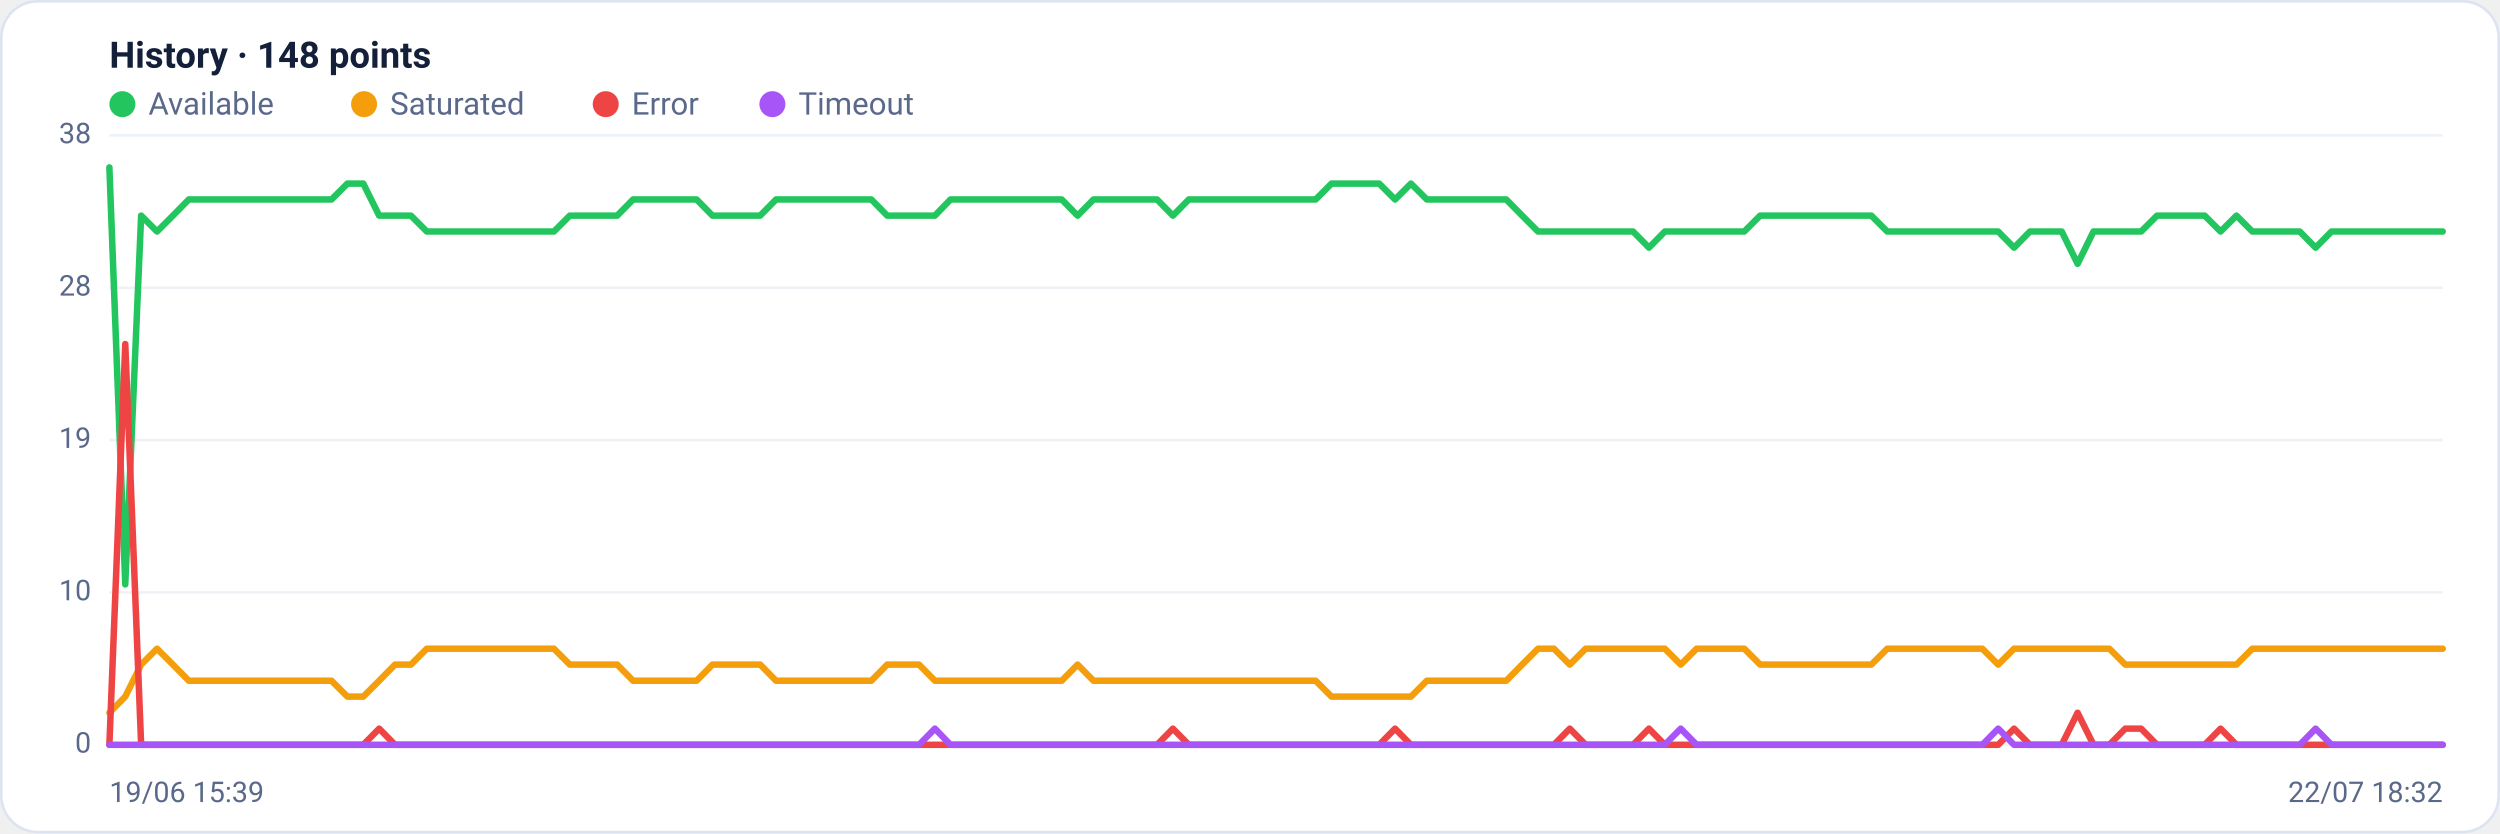
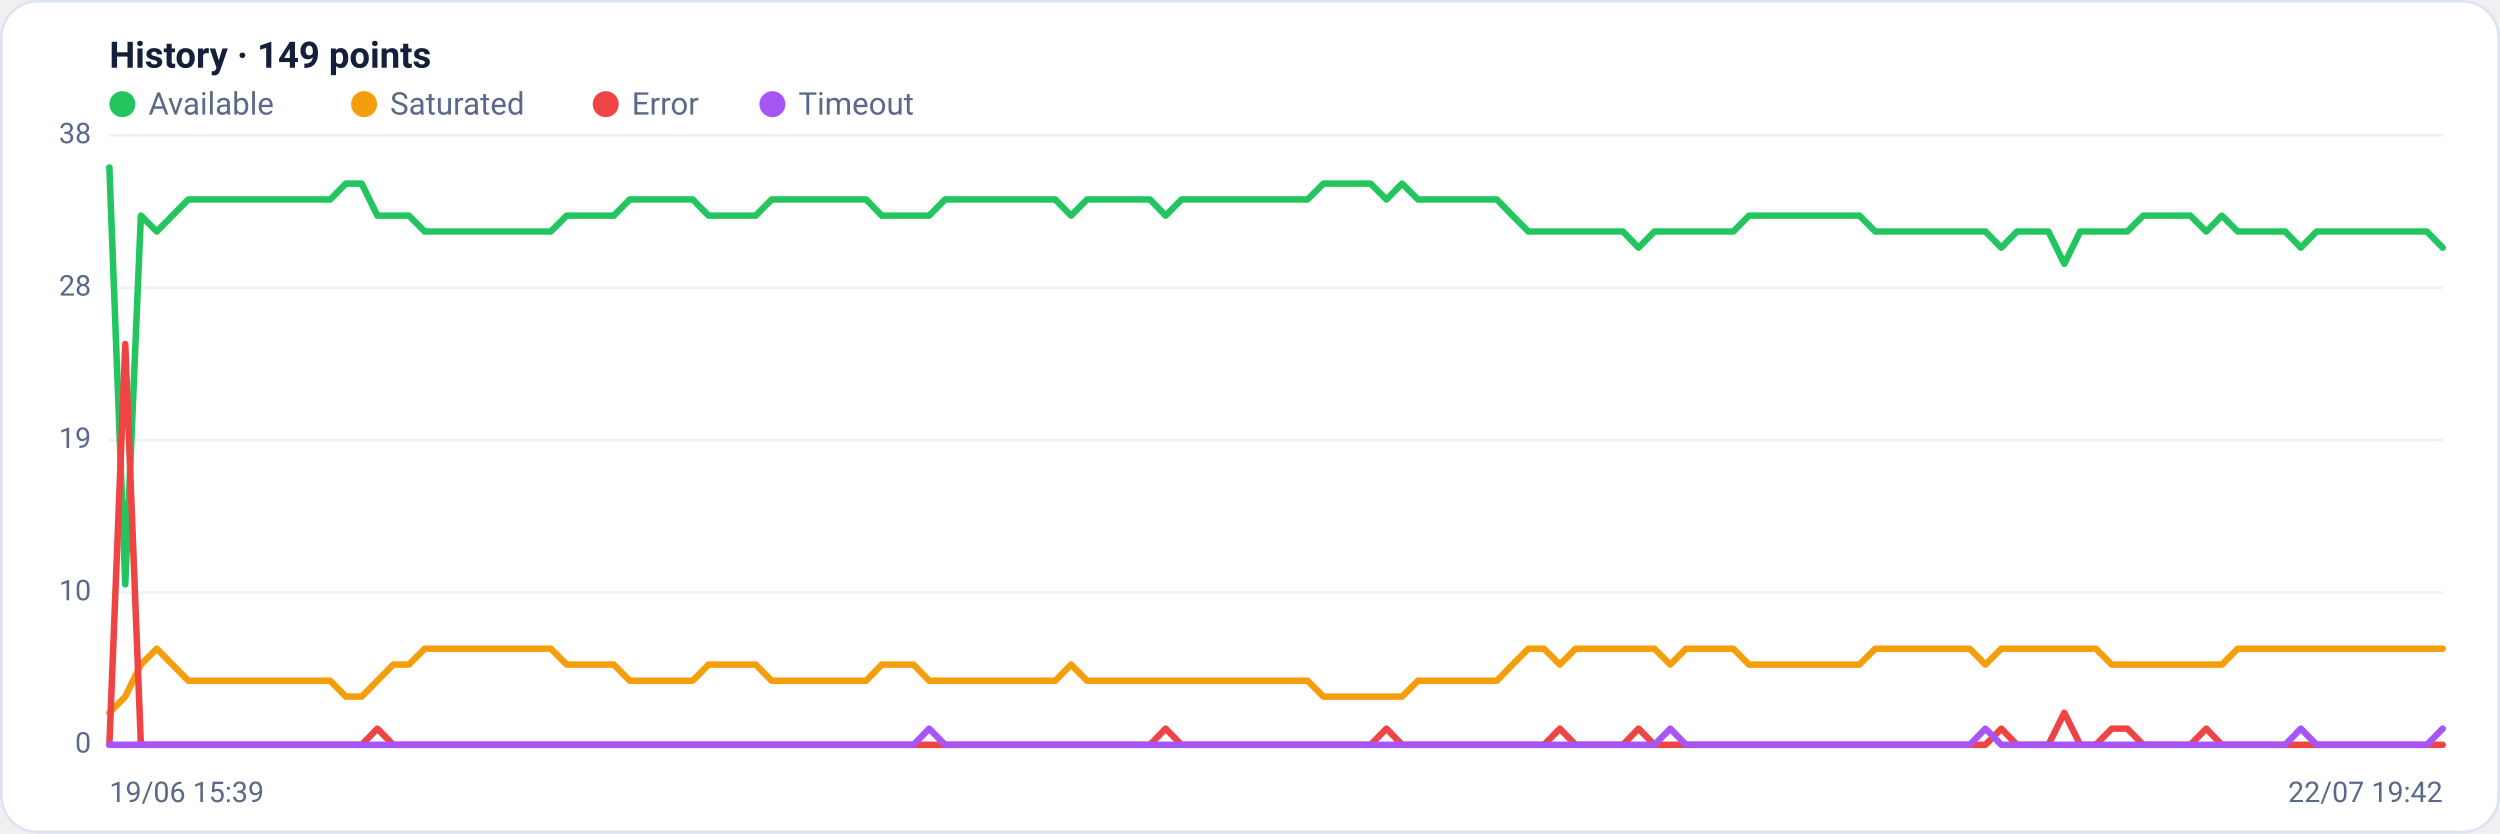
<svg xmlns="http://www.w3.org/2000/svg" viewBox="0 0 960 320" width="960" height="320" font-family="Segoe UI, system-ui, -apple-system, Roboto, Helvetica, Arial, sans-serif" role="img" aria-label="Availability history per region">
  <rect x="0.5" y="0.5" width="959" height="319" rx="14" fill="#ffffff" stroke="#dce3f1" />
-   <text x="42" y="26" font-size="14" font-weight="600" fill="#14203a">History · 148 points</text>
+   <text x="42" y="26" font-size="14" font-weight="600" fill="#14203a">History · 149 points</text>
  <circle cx="47" cy="40" r="5" fill="#22c55e" />
  <text x="57" y="44" font-size="12" fill="#5a688a">Available</text>
  <circle cx="139.8" cy="40" r="5" fill="#f59e0b" />
  <text x="149.8" y="44" font-size="12" fill="#5a688a">Saturated</text>
  <circle cx="232.6" cy="40" r="5" fill="#ef4444" />
  <text x="242.6" y="44" font-size="12" fill="#5a688a">Error</text>
  <circle cx="296.6" cy="40" r="5" fill="#a855f7" />
  <text x="306.6" y="44" font-size="12" fill="#5a688a">Timeout</text>
  <line x1="42" y1="286.0" x2="938" y2="286.0" stroke="#eef2f7" stroke-width="1" />
  <text x="35" y="289.0" text-anchor="end" font-size="11" fill="#5a688a">0</text>
  <line x1="42" y1="227.5" x2="938" y2="227.5" stroke="#eef2f7" stroke-width="1" />
  <text x="35" y="230.5" text-anchor="end" font-size="11" fill="#5a688a">10</text>
  <line x1="42" y1="169.0" x2="938" y2="169.0" stroke="#eef2f7" stroke-width="1" />
  <text x="35" y="172.0" text-anchor="end" font-size="11" fill="#5a688a">19</text>
  <line x1="42" y1="110.5" x2="938" y2="110.5" stroke="#eef2f7" stroke-width="1" />
  <text x="35" y="113.5" text-anchor="end" font-size="11" fill="#5a688a">28</text>
  <line x1="42" y1="52.0" x2="938" y2="52.0" stroke="#eef2f7" stroke-width="1" />
  <text x="35" y="55.0" text-anchor="end" font-size="11" fill="#5a688a">38</text>
-   <polyline fill="none" stroke="#22c55e" stroke-width="2.5" stroke-linejoin="round" stroke-linecap="round" points="42.0,64.3 48.1,224.4 54.2,82.8 60.3,88.9 66.4,82.8 72.5,76.6 78.6,76.6 84.7,76.6 90.8,76.6 96.9,76.6 103.0,76.6 109.0,76.6 115.1,76.6 121.2,76.6 127.3,76.6 133.4,70.5 139.5,70.5 145.6,82.8 151.7,82.8 157.8,82.8 163.9,88.9 170.0,88.9 176.1,88.9 182.2,88.9 188.3,88.9 194.4,88.9 200.5,88.9 206.6,88.9 212.7,88.9 218.8,82.8 224.9,82.8 231.0,82.8 237.0,82.8 243.1,76.6 249.2,76.6 255.3,76.6 261.4,76.6 267.5,76.6 273.6,82.8 279.7,82.8 285.8,82.8 291.9,82.8 298.0,76.6 304.1,76.6 310.2,76.6 316.3,76.6 322.4,76.6 328.5,76.6 334.6,76.6 340.7,82.8 346.8,82.8 352.9,82.8 359.0,82.8 365.0,76.6 371.1,76.6 377.2,76.6 383.3,76.6 389.4,76.6 395.5,76.6 401.6,76.6 407.7,76.6 413.8,82.8 419.9,76.6 426.0,76.6 432.1,76.6 438.2,76.6 444.3,76.6 450.4,82.8 456.5,76.6 462.6,76.6 468.7,76.6 474.8,76.6 480.9,76.6 487.0,76.6 493.0,76.6 499.1,76.6 505.2,76.6 511.3,70.5 517.4,70.5 523.5,70.5 529.6,70.5 535.7,76.6 541.8,70.5 547.9,76.6 554.0,76.6 560.1,76.6 566.2,76.6 572.3,76.6 578.4,76.6 584.5,82.8 590.6,88.9 596.7,88.9 602.8,88.9 608.9,88.9 615.0,88.9 621.0,88.9 627.1,88.9 633.2,95.1 639.3,88.9 645.4,88.9 651.5,88.9 657.6,88.9 663.7,88.9 669.8,88.9 675.9,82.8 682.0,82.8 688.1,82.8 694.2,82.8 700.3,82.8 706.4,82.8 712.5,82.8 718.6,82.8 724.7,88.9 730.8,88.9 736.9,88.9 743.0,88.9 749.0,88.9 755.1,88.9 761.2,88.9 767.3,88.9 773.4,95.1 779.5,88.9 785.6,88.9 791.7,88.9 797.8,101.3 803.9,88.9 810.0,88.9 816.1,88.9 822.2,88.9 828.3,82.8 834.4,82.8 840.5,82.8 846.6,82.8 852.7,88.9 858.8,82.8 864.9,88.9 871.0,88.9 877.0,88.9 883.1,88.9 889.2,95.1 895.3,88.9 901.4,88.9 907.5,88.9 913.6,88.9 919.7,88.9 925.8,88.9 931.9,88.9 938.0,88.9" />
-   <polyline fill="none" stroke="#f59e0b" stroke-width="2.5" stroke-linejoin="round" stroke-linecap="round" points="42.0,273.7 48.1,267.5 54.2,255.2 60.3,249.1 66.4,255.2 72.5,261.4 78.6,261.4 84.7,261.4 90.8,261.4 96.9,261.4 103.0,261.4 109.0,261.4 115.1,261.4 121.2,261.4 127.3,261.4 133.4,267.5 139.5,267.5 145.6,261.4 151.7,255.2 157.8,255.2 163.9,249.1 170.0,249.1 176.1,249.1 182.2,249.1 188.3,249.1 194.4,249.1 200.5,249.1 206.6,249.1 212.7,249.1 218.8,255.2 224.9,255.2 231.0,255.2 237.0,255.2 243.1,261.4 249.2,261.4 255.3,261.4 261.4,261.4 267.5,261.4 273.6,255.2 279.7,255.2 285.8,255.2 291.9,255.2 298.0,261.4 304.1,261.4 310.2,261.4 316.3,261.4 322.4,261.4 328.5,261.4 334.6,261.4 340.7,255.2 346.8,255.2 352.9,255.2 359.0,261.4 365.0,261.4 371.1,261.4 377.2,261.4 383.3,261.4 389.4,261.4 395.5,261.4 401.6,261.4 407.7,261.4 413.8,255.2 419.9,261.4 426.0,261.4 432.1,261.4 438.2,261.4 444.3,261.4 450.4,261.4 456.5,261.4 462.6,261.4 468.7,261.4 474.8,261.4 480.9,261.4 487.0,261.4 493.0,261.4 499.1,261.4 505.2,261.4 511.3,267.5 517.4,267.5 523.5,267.5 529.6,267.5 535.7,267.5 541.8,267.5 547.9,261.4 554.0,261.4 560.1,261.4 566.2,261.4 572.3,261.4 578.4,261.4 584.5,255.2 590.6,249.1 596.7,249.1 602.8,255.2 608.9,249.1 615.0,249.1 621.0,249.1 627.1,249.1 633.2,249.1 639.3,249.1 645.4,255.2 651.5,249.1 657.6,249.1 663.7,249.1 669.8,249.1 675.9,255.2 682.0,255.2 688.1,255.2 694.2,255.2 700.3,255.2 706.4,255.2 712.5,255.2 718.6,255.2 724.7,249.1 730.8,249.1 736.9,249.1 743.0,249.1 749.0,249.1 755.1,249.1 761.2,249.1 767.3,255.2 773.4,249.1 779.5,249.1 785.6,249.1 791.7,249.1 797.8,249.1 803.9,249.1 810.0,249.1 816.1,255.2 822.2,255.2 828.3,255.2 834.4,255.2 840.5,255.2 846.6,255.2 852.7,255.2 858.8,255.2 864.9,249.1 871.0,249.1 877.0,249.1 883.1,249.1 889.2,249.1 895.3,249.1 901.4,249.1 907.5,249.1 913.6,249.1 919.7,249.1 925.8,249.1 931.9,249.1 938.0,249.1" />
-   <polyline fill="none" stroke="#ef4444" stroke-width="2.5" stroke-linejoin="round" stroke-linecap="round" points="42.0,286.0 48.1,132.1 54.2,286.0 60.3,286.0 66.4,286.0 72.5,286.0 78.6,286.0 84.7,286.0 90.8,286.0 96.9,286.0 103.0,286.0 109.0,286.0 115.1,286.0 121.2,286.0 127.3,286.0 133.4,286.0 139.5,286.0 145.6,279.8 151.7,286.0 157.8,286.0 163.9,286.0 170.0,286.0 176.1,286.0 182.2,286.0 188.3,286.0 194.4,286.0 200.5,286.0 206.6,286.0 212.7,286.0 218.8,286.0 224.9,286.0 231.0,286.0 237.0,286.0 243.1,286.0 249.2,286.0 255.3,286.0 261.4,286.0 267.5,286.0 273.6,286.0 279.7,286.0 285.8,286.0 291.9,286.0 298.0,286.0 304.1,286.0 310.2,286.0 316.3,286.0 322.4,286.0 328.5,286.0 334.6,286.0 340.7,286.0 346.8,286.0 352.9,286.0 359.0,286.0 365.0,286.0 371.1,286.0 377.2,286.0 383.3,286.0 389.4,286.0 395.5,286.0 401.6,286.0 407.7,286.0 413.8,286.0 419.9,286.0 426.0,286.0 432.1,286.0 438.2,286.0 444.3,286.0 450.4,279.8 456.5,286.0 462.6,286.0 468.7,286.0 474.8,286.0 480.9,286.0 487.0,286.0 493.0,286.0 499.1,286.0 505.2,286.0 511.3,286.0 517.4,286.0 523.5,286.0 529.6,286.0 535.7,279.8 541.8,286.0 547.9,286.0 554.0,286.0 560.1,286.0 566.2,286.0 572.3,286.0 578.4,286.0 584.5,286.0 590.6,286.0 596.7,286.0 602.8,279.8 608.9,286.0 615.0,286.0 621.0,286.0 627.1,286.0 633.2,279.8 639.3,286.0 645.4,286.0 651.5,286.0 657.6,286.0 663.7,286.0 669.8,286.0 675.9,286.0 682.0,286.0 688.1,286.0 694.2,286.0 700.3,286.0 706.4,286.0 712.5,286.0 718.6,286.0 724.7,286.0 730.8,286.0 736.9,286.0 743.0,286.0 749.0,286.0 755.1,286.0 761.2,286.0 767.3,286.0 773.4,279.8 779.5,286.0 785.6,286.0 791.7,286.0 797.8,273.7 803.9,286.0 810.0,286.0 816.1,279.8 822.2,279.8 828.3,286.0 834.4,286.0 840.5,286.0 846.6,286.0 852.7,279.8 858.8,286.0 864.9,286.0 871.0,286.0 877.0,286.0 883.1,286.0 889.2,286.0 895.3,286.0 901.4,286.0 907.5,286.0 913.6,286.0 919.7,286.0 925.8,286.0 931.9,286.0 938.0,286.0" />
-   <polyline fill="none" stroke="#a855f7" stroke-width="2.5" stroke-linejoin="round" stroke-linecap="round" points="42.0,286.0 48.1,286.0 54.2,286.0 60.3,286.0 66.4,286.0 72.5,286.0 78.6,286.0 84.7,286.0 90.8,286.0 96.9,286.0 103.0,286.0 109.0,286.0 115.1,286.0 121.2,286.0 127.3,286.0 133.4,286.0 139.5,286.0 145.6,286.0 151.7,286.0 157.8,286.0 163.9,286.0 170.0,286.0 176.1,286.0 182.2,286.0 188.3,286.0 194.4,286.0 200.5,286.0 206.6,286.0 212.7,286.0 218.8,286.0 224.9,286.0 231.0,286.0 237.0,286.0 243.1,286.0 249.2,286.0 255.3,286.0 261.4,286.0 267.5,286.0 273.6,286.0 279.7,286.0 285.8,286.0 291.9,286.0 298.0,286.0 304.1,286.0 310.2,286.0 316.3,286.0 322.4,286.0 328.5,286.0 334.6,286.0 340.7,286.0 346.8,286.0 352.9,286.0 359.0,279.8 365.0,286.0 371.1,286.0 377.2,286.0 383.3,286.0 389.4,286.0 395.5,286.0 401.6,286.0 407.7,286.0 413.8,286.0 419.9,286.0 426.0,286.0 432.1,286.0 438.2,286.0 444.3,286.0 450.4,286.0 456.5,286.0 462.6,286.0 468.7,286.0 474.8,286.0 480.9,286.0 487.0,286.0 493.0,286.0 499.1,286.0 505.2,286.0 511.3,286.0 517.4,286.0 523.5,286.0 529.6,286.0 535.7,286.0 541.8,286.0 547.9,286.0 554.0,286.0 560.1,286.0 566.2,286.0 572.3,286.0 578.4,286.0 584.5,286.0 590.6,286.0 596.7,286.0 602.8,286.0 608.9,286.0 615.0,286.0 621.0,286.0 627.1,286.0 633.2,286.0 639.3,286.0 645.4,279.8 651.5,286.0 657.6,286.0 663.7,286.0 669.8,286.0 675.9,286.0 682.0,286.0 688.1,286.0 694.2,286.0 700.3,286.0 706.4,286.0 712.5,286.0 718.6,286.0 724.7,286.0 730.8,286.0 736.9,286.0 743.0,286.0 749.0,286.0 755.1,286.0 761.2,286.0 767.3,279.8 773.4,286.0 779.5,286.0 785.6,286.0 791.7,286.0 797.8,286.0 803.9,286.0 810.0,286.0 816.1,286.0 822.2,286.0 828.3,286.0 834.4,286.0 840.5,286.0 846.6,286.0 852.7,286.0 858.8,286.0 864.9,286.0 871.0,286.0 877.0,286.0 883.1,286.0 889.2,279.8 895.3,286.0 901.4,286.0 907.5,286.0 913.6,286.0 919.7,286.0 925.8,286.0 931.9,286.0 938.0,286.0" />
+   <polyline fill="none" stroke="#22c55e" stroke-width="2.5" stroke-linejoin="round" stroke-linecap="round" points="42.0,64.3 48.1,224.4 54.1,82.8 60.2,88.9 66.2,82.8 72.3,76.6 78.3,76.6 84.4,76.6 90.4,76.6 96.5,76.6 102.5,76.6 108.6,76.6 114.6,76.6 120.7,76.6 126.8,76.6 132.8,70.5 138.9,70.5 144.9,82.8 151.0,82.8 157.0,82.8 163.1,88.9 169.1,88.9 175.2,88.9 181.2,88.9 187.3,88.9 193.4,88.9 199.4,88.9 205.5,88.9 211.5,88.9 217.6,82.8 223.6,82.8 229.7,82.8 235.7,82.8 241.8,76.6 247.8,76.6 253.9,76.6 259.9,76.6 266.0,76.6 272.1,82.8 278.1,82.8 284.2,82.8 290.2,82.8 296.3,76.6 302.3,76.6 308.4,76.6 314.4,76.6 320.5,76.6 326.5,76.6 332.6,76.6 338.6,82.8 344.7,82.8 350.8,82.8 356.8,82.8 362.9,76.6 368.9,76.6 375.0,76.6 381.0,76.6 387.1,76.6 393.1,76.6 399.2,76.6 405.2,76.6 411.3,82.8 417.4,76.6 423.4,76.6 429.5,76.6 435.5,76.6 441.6,76.6 447.6,82.8 453.7,76.6 459.7,76.6 465.8,76.6 471.8,76.6 477.9,76.6 483.9,76.6 490.0,76.6 496.1,76.6 502.1,76.6 508.2,70.5 514.2,70.5 520.3,70.5 526.3,70.5 532.4,76.6 538.4,70.5 544.5,76.6 550.5,76.6 556.6,76.6 562.6,76.6 568.7,76.6 574.8,76.6 580.8,82.8 586.9,88.9 592.9,88.9 599.0,88.9 605.0,88.9 611.1,88.9 617.1,88.9 623.2,88.9 629.2,95.1 635.3,88.9 641.4,88.9 647.4,88.9 653.5,88.9 659.5,88.9 665.6,88.9 671.6,82.8 677.7,82.8 683.7,82.8 689.8,82.8 695.8,82.8 701.9,82.8 707.9,82.8 714.0,82.8 720.1,88.9 726.1,88.9 732.2,88.9 738.2,88.9 744.3,88.9 750.3,88.9 756.4,88.9 762.4,88.9 768.5,95.1 774.5,88.9 780.6,88.9 786.6,88.9 792.7,101.3 798.8,88.9 804.8,88.9 810.9,88.9 816.9,88.9 823.0,82.8 829.0,82.8 835.1,82.8 841.1,82.8 847.2,88.9 853.2,82.8 859.3,88.9 865.4,88.9 871.4,88.9 877.5,88.9 883.5,95.1 889.6,88.9 895.6,88.9 901.7,88.9 907.7,88.9 913.8,88.9 919.8,88.9 925.9,88.9 931.9,88.9 938.0,95.1" />
+   <polyline fill="none" stroke="#f59e0b" stroke-width="2.5" stroke-linejoin="round" stroke-linecap="round" points="42.0,273.7 48.1,267.5 54.1,255.2 60.2,249.1 66.2,255.2 72.3,261.4 78.3,261.4 84.4,261.4 90.4,261.4 96.5,261.4 102.5,261.4 108.6,261.4 114.6,261.4 120.7,261.4 126.8,261.4 132.8,267.5 138.9,267.5 144.9,261.4 151.0,255.2 157.0,255.2 163.1,249.1 169.1,249.1 175.2,249.1 181.2,249.1 187.3,249.1 193.4,249.1 199.4,249.1 205.5,249.1 211.5,249.1 217.6,255.2 223.6,255.2 229.7,255.2 235.7,255.2 241.8,261.4 247.8,261.4 253.9,261.4 259.9,261.4 266.0,261.4 272.1,255.2 278.1,255.2 284.2,255.2 290.2,255.2 296.3,261.4 302.3,261.4 308.4,261.4 314.4,261.4 320.5,261.4 326.5,261.4 332.6,261.4 338.6,255.2 344.7,255.2 350.8,255.2 356.8,261.4 362.9,261.4 368.9,261.4 375.0,261.4 381.0,261.4 387.1,261.4 393.1,261.4 399.2,261.4 405.2,261.4 411.3,255.2 417.4,261.4 423.4,261.4 429.5,261.4 435.5,261.4 441.6,261.4 447.6,261.4 453.7,261.4 459.7,261.4 465.8,261.4 471.8,261.4 477.9,261.4 483.9,261.4 490.0,261.4 496.1,261.4 502.1,261.4 508.2,267.5 514.2,267.5 520.3,267.5 526.3,267.5 532.4,267.5 538.4,267.5 544.5,261.4 550.5,261.4 556.6,261.4 562.6,261.4 568.7,261.4 574.8,261.4 580.8,255.2 586.9,249.1 592.9,249.1 599.0,255.2 605.0,249.1 611.1,249.1 617.1,249.1 623.2,249.1 629.2,249.1 635.3,249.1 641.4,255.2 647.4,249.1 653.5,249.1 659.5,249.1 665.6,249.1 671.6,255.2 677.7,255.2 683.7,255.2 689.8,255.2 695.8,255.2 701.9,255.2 707.9,255.2 714.0,255.2 720.1,249.1 726.1,249.1 732.2,249.1 738.2,249.1 744.3,249.1 750.3,249.1 756.4,249.1 762.4,255.2 768.5,249.1 774.5,249.1 780.6,249.1 786.6,249.1 792.7,249.1 798.8,249.1 804.8,249.1 810.9,255.2 816.9,255.2 823.0,255.2 829.0,255.2 835.1,255.2 841.1,255.2 847.2,255.2 853.2,255.2 859.3,249.1 865.4,249.1 871.4,249.1 877.5,249.1 883.5,249.1 889.6,249.1 895.6,249.1 901.7,249.1 907.7,249.1 913.8,249.1 919.8,249.1 925.9,249.1 931.9,249.1 938.0,249.1" />
+   <polyline fill="none" stroke="#ef4444" stroke-width="2.5" stroke-linejoin="round" stroke-linecap="round" points="42.0,286.0 48.1,132.1 54.1,286.0 60.2,286.0 66.2,286.0 72.3,286.0 78.3,286.0 84.4,286.0 90.4,286.0 96.5,286.0 102.5,286.0 108.6,286.0 114.6,286.0 120.7,286.0 126.8,286.0 132.8,286.0 138.9,286.0 144.9,279.8 151.0,286.0 157.0,286.0 163.1,286.0 169.1,286.0 175.2,286.0 181.2,286.0 187.3,286.0 193.4,286.0 199.4,286.0 205.5,286.0 211.5,286.0 217.6,286.0 223.6,286.0 229.7,286.0 235.7,286.0 241.8,286.0 247.8,286.0 253.9,286.0 259.9,286.0 266.0,286.0 272.1,286.0 278.1,286.0 284.2,286.0 290.2,286.0 296.3,286.0 302.3,286.0 308.4,286.0 314.4,286.0 320.5,286.0 326.5,286.0 332.6,286.0 338.6,286.0 344.7,286.0 350.8,286.0 356.8,286.0 362.9,286.0 368.9,286.0 375.0,286.0 381.0,286.0 387.1,286.0 393.1,286.0 399.2,286.0 405.2,286.0 411.3,286.0 417.4,286.0 423.4,286.0 429.5,286.0 435.5,286.0 441.6,286.0 447.6,279.8 453.7,286.0 459.7,286.0 465.8,286.0 471.8,286.0 477.9,286.0 483.9,286.0 490.0,286.0 496.1,286.0 502.1,286.0 508.2,286.0 514.2,286.0 520.3,286.0 526.3,286.0 532.4,279.8 538.4,286.0 544.5,286.0 550.5,286.0 556.6,286.0 562.6,286.0 568.7,286.0 574.8,286.0 580.8,286.0 586.9,286.0 592.9,286.0 599.0,279.8 605.0,286.0 611.1,286.0 617.1,286.0 623.2,286.0 629.2,279.8 635.3,286.0 641.4,286.0 647.4,286.0 653.5,286.0 659.5,286.0 665.6,286.0 671.6,286.0 677.7,286.0 683.7,286.0 689.8,286.0 695.8,286.0 701.9,286.0 707.9,286.0 714.0,286.0 720.1,286.0 726.1,286.0 732.2,286.0 738.2,286.0 744.3,286.0 750.3,286.0 756.4,286.0 762.4,286.0 768.5,279.8 774.5,286.0 780.6,286.0 786.6,286.0 792.7,273.7 798.8,286.0 804.8,286.0 810.9,279.8 816.9,279.8 823.0,286.0 829.0,286.0 835.1,286.0 841.1,286.0 847.2,279.8 853.2,286.0 859.3,286.0 865.4,286.0 871.4,286.0 877.5,286.0 883.5,286.0 889.6,286.0 895.6,286.0 901.7,286.0 907.7,286.0 913.8,286.0 919.8,286.0 925.9,286.0 931.9,286.0 938.0,286.0" />
+   <polyline fill="none" stroke="#a855f7" stroke-width="2.5" stroke-linejoin="round" stroke-linecap="round" points="42.0,286.0 48.1,286.0 54.1,286.0 60.2,286.0 66.2,286.0 72.3,286.0 78.3,286.0 84.4,286.0 90.4,286.0 96.5,286.0 102.5,286.0 108.6,286.0 114.6,286.0 120.7,286.0 126.8,286.0 132.8,286.0 138.9,286.0 144.9,286.0 151.0,286.0 157.0,286.0 163.1,286.0 169.1,286.0 175.2,286.0 181.2,286.0 187.3,286.0 193.4,286.0 199.4,286.0 205.5,286.0 211.5,286.0 217.6,286.0 223.6,286.0 229.7,286.0 235.7,286.0 241.8,286.0 247.8,286.0 253.9,286.0 259.9,286.0 266.0,286.0 272.1,286.0 278.1,286.0 284.2,286.0 290.2,286.0 296.3,286.0 302.3,286.0 308.4,286.0 314.4,286.0 320.5,286.0 326.5,286.0 332.6,286.0 338.6,286.0 344.7,286.0 350.8,286.0 356.8,279.8 362.9,286.0 368.9,286.0 375.0,286.0 381.0,286.0 387.1,286.0 393.1,286.0 399.2,286.0 405.2,286.0 411.3,286.0 417.4,286.0 423.4,286.0 429.5,286.0 435.5,286.0 441.6,286.0 447.6,286.0 453.7,286.0 459.7,286.0 465.8,286.0 471.8,286.0 477.9,286.0 483.9,286.0 490.0,286.0 496.1,286.0 502.1,286.0 508.2,286.0 514.2,286.0 520.3,286.0 526.3,286.0 532.4,286.0 538.4,286.0 544.5,286.0 550.5,286.0 556.6,286.0 562.6,286.0 568.7,286.0 574.8,286.0 580.8,286.0 586.9,286.0 592.9,286.0 599.0,286.0 605.0,286.0 611.1,286.0 617.1,286.0 623.2,286.0 629.2,286.0 635.3,286.0 641.4,279.8 647.4,286.0 653.5,286.0 659.5,286.0 665.6,286.0 671.6,286.0 677.7,286.0 683.7,286.0 689.8,286.0 695.8,286.0 701.9,286.0 707.9,286.0 714.0,286.0 720.1,286.0 726.1,286.0 732.2,286.0 738.2,286.0 744.3,286.0 750.3,286.0 756.4,286.0 762.4,279.8 768.5,286.0 774.5,286.0 780.6,286.0 786.6,286.0 792.7,286.0 798.8,286.0 804.8,286.0 810.9,286.0 816.9,286.0 823.0,286.0 829.0,286.0 835.1,286.0 841.1,286.0 847.2,286.0 853.2,286.0 859.3,286.0 865.4,286.0 871.4,286.0 877.5,286.0 883.5,279.8 889.6,286.0 895.6,286.0 901.7,286.0 907.7,286.0 913.8,286.0 919.8,286.0 925.9,286.0 931.9,286.0 938.0,279.8" />
  <text x="42" y="308" font-size="11" fill="#5a688a">19/06 15:39</text>
-   <text x="938" y="308" text-anchor="end" font-size="11" fill="#5a688a">22/07 18:32</text>
+   <text x="938" y="308" text-anchor="end" font-size="11" fill="#5a688a">22/07 19:42</text>
</svg>
